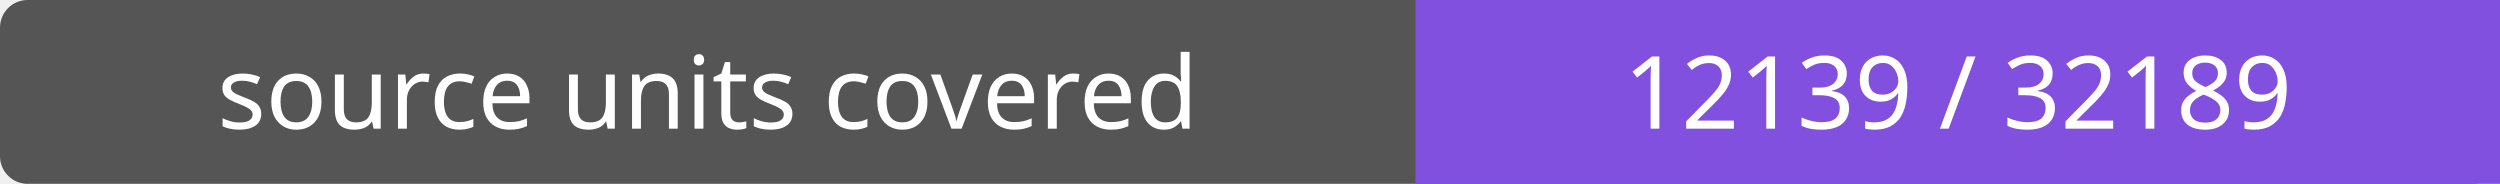
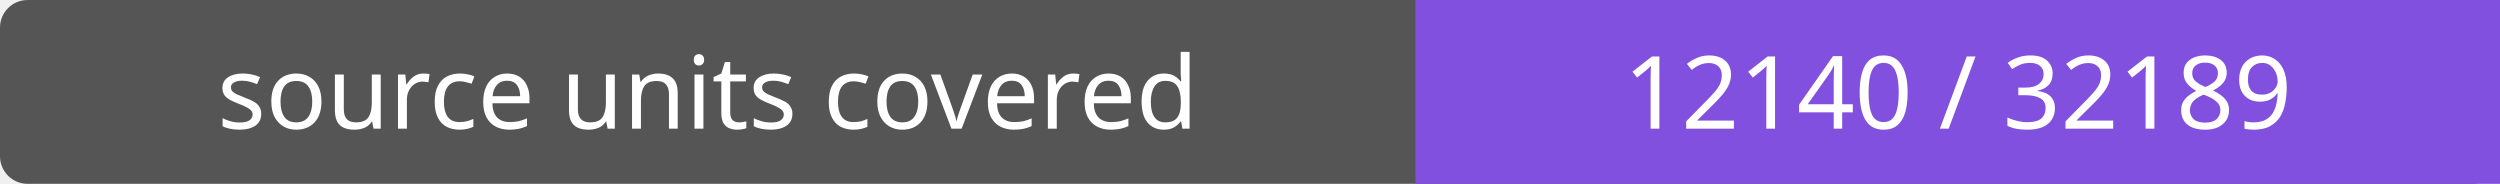
- <svg xmlns="http://www.w3.org/2000/svg" width="272" height="20" role="img" aria-label="source units covered: 12139 / 32189">
+ <svg xmlns="http://www.w3.org/2000/svg" width="272" height="20" role="img" aria-label="source units covered: 12140 / 32189">
  <rect width="272" height="20" rx="3" fill="#555" />
  <path fill="#8250df" d="M154 0h118v20H154z" />
  <g fill="#fff" text-anchor="middle" font-family="Verdana,sans-serif" font-size="11">
    <text x="77.0" y="14">source units covered</text>
-     <text x="213.0" y="14">12139 / 32189</text>
+     <text x="213.0" y="14">12140 / 32189</text>
  </g>
</svg>
